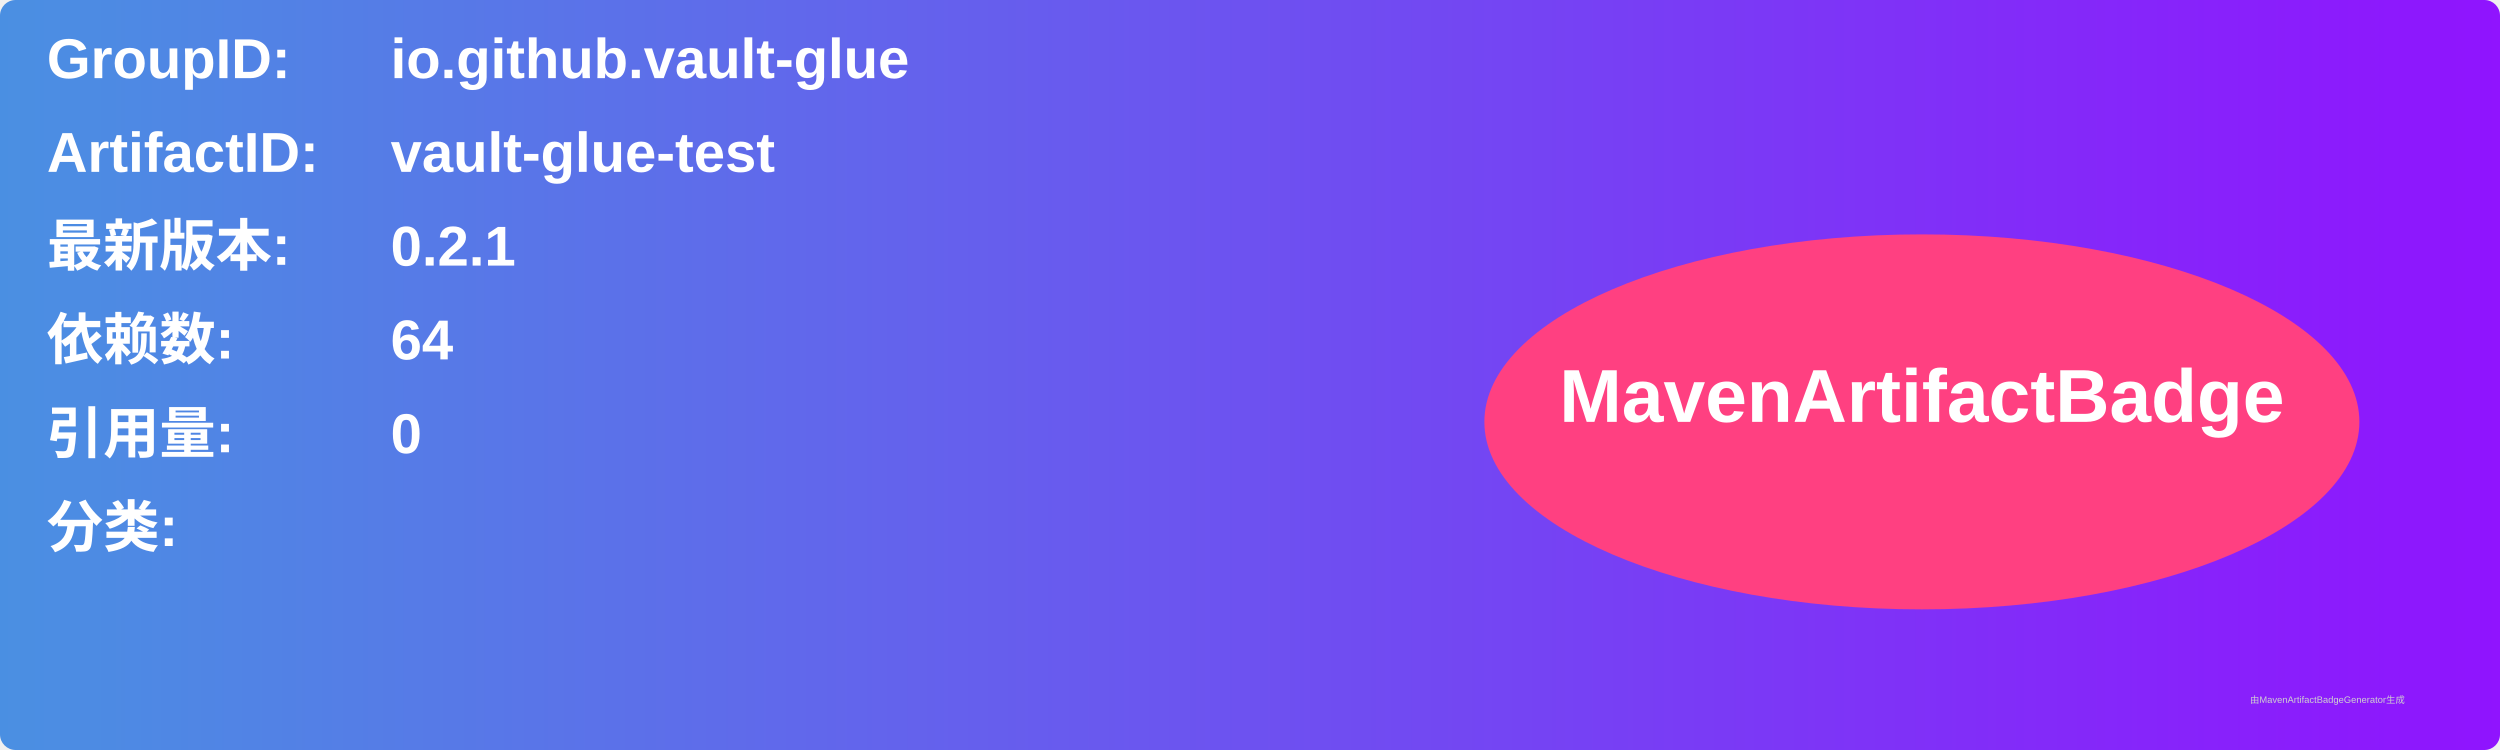
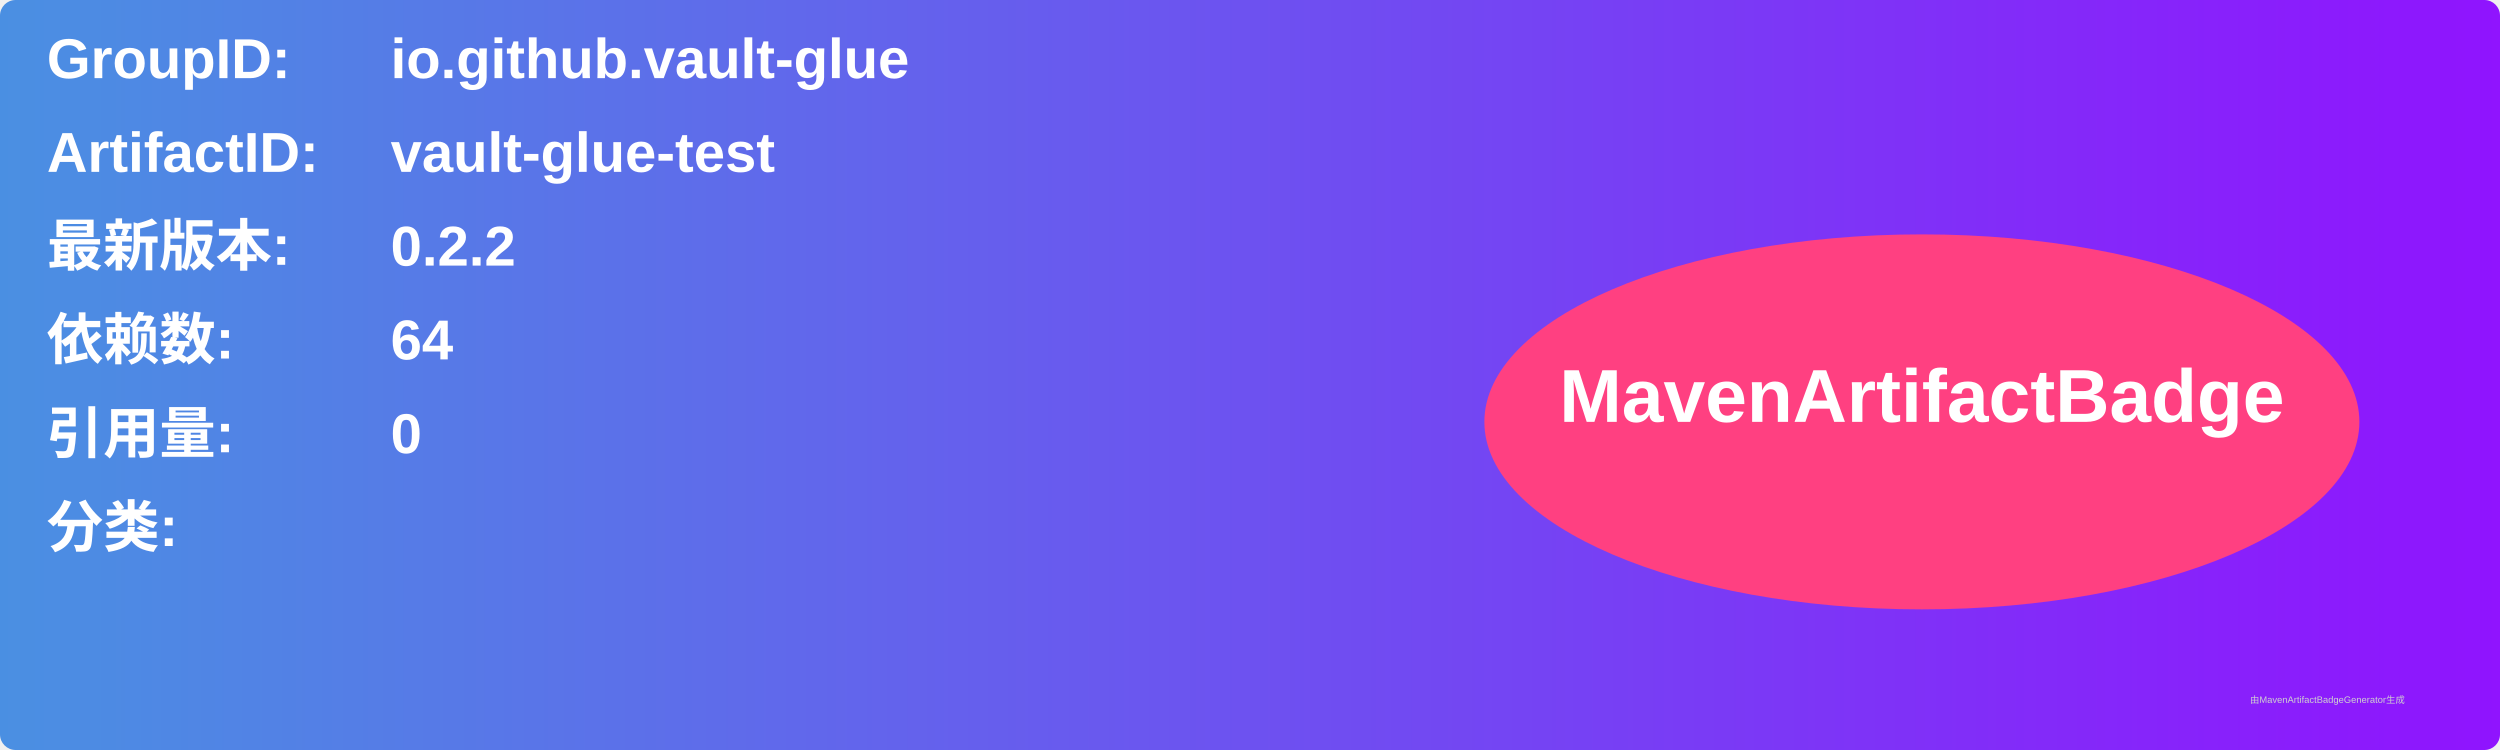
<svg xmlns="http://www.w3.org/2000/svg" width="800" height="240" viewBox="0 0 800 240">
  <linearGradient id="grad" x1="0%" y1="0%" x2="100%" y2="0%">
    <stop offset="0%" stop-color="#4a90e2" />
    <stop offset="100%" stop-color="#9013fe" />
  </linearGradient>
  <rect width="100%" height="100%" rx="5" ry="5" fill="url(#grad)" />
  <g transform="translate(15, 15)">
    <text x="0" y="10" font-family="Arial" font-size="18" fill="white" font-weight="bold" width="260">GroupID:</text>
    <text x="110" y="10" font-family="Arial" font-size="18" fill="white" font-weight="bold" width="460">io.github.vault-glue</text>
    <text x="0" y="40" font-family="Arial" font-size="18" fill="white" font-weight="bold" width="260">ArtifactID:</text>
    <text x="110" y="40" font-family="Arial" font-size="18" fill="white" font-weight="bold" width="460">vault-glue-test</text>
    <text x="0" y="70" font-family="Arial" font-size="18" fill="white" font-weight="bold">最新版本:</text>
    <text x="110" y="70" font-family="Arial" font-size="18" fill="white" font-weight="bold">
-       <tspan font-weight="bold">0.2.1</tspan>
+       <tspan font-weight="bold">0.2.2</tspan>
    </text>
    <text x="0" y="100" font-family="Arial" font-size="18" fill="white" font-weight="bold">依赖数: </text>
    <text x="110" y="100" font-family="Arial" font-size="18" fill="white">
      <tspan font-weight="bold">64</tspan>
    </text>
    <text x="0" y="130" font-family="Arial" font-size="18" fill="white" font-weight="bold">引用量: </text>
    <text x="110" y="130" font-family="Arial" font-size="18" fill="white">
      <tspan font-weight="bold">0</tspan>
    </text>
    <text x="0" y="160" font-family="Arial" font-size="18" fill="white" font-weight="bold">分类:</text>
    <text x="10" y="190" font-family="Arial" font-size="10" fill="white">
      <tspan font-weight="bold" />
    </text>
    <ellipse cx="600" cy="120" rx="140" ry="60" fill="#ff4081" />
    <text x="600" y="120" text-anchor="middle" font-family="Arial" font-size="24" fill="white" font-weight="bold">MavenArtifactBadge</text>
  </g>
  <text x="720" y="225" font-family="Arial" font-size="3" fill="#d0d0d0">由MavenArtifactBadgeGenerator生成</text>
</svg>
